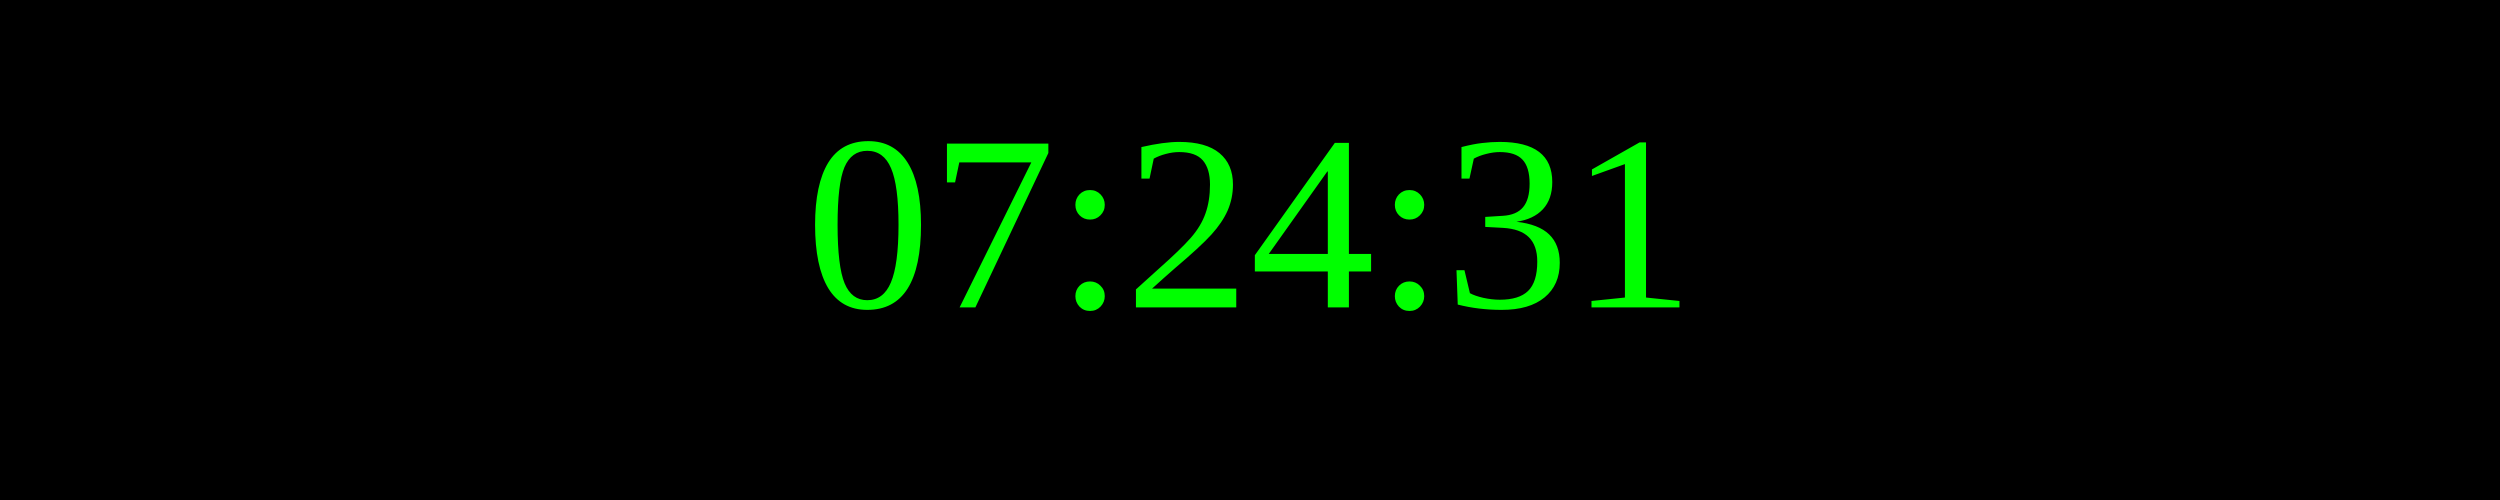
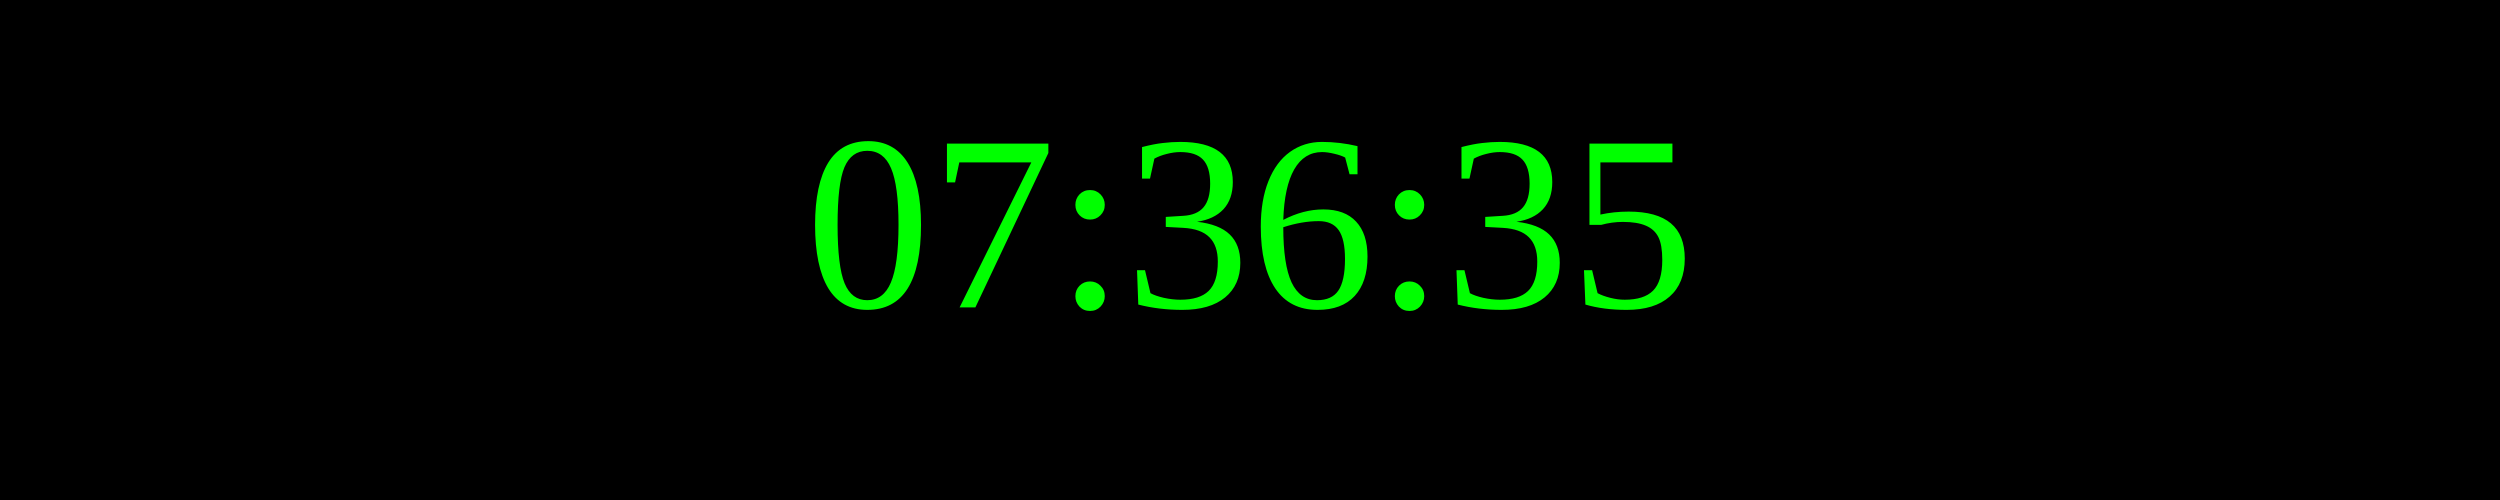
<svg xmlns="http://www.w3.org/2000/svg" width="250" height="50">
  <rect width="100%" height="100%" fill="black" />
  <text x="50%" y="50%" font-size="25" fill="lime" text-anchor="middle" dominant-baseline="middle">
- 07:24:31
+ 07:36:35
</text>
</svg>
